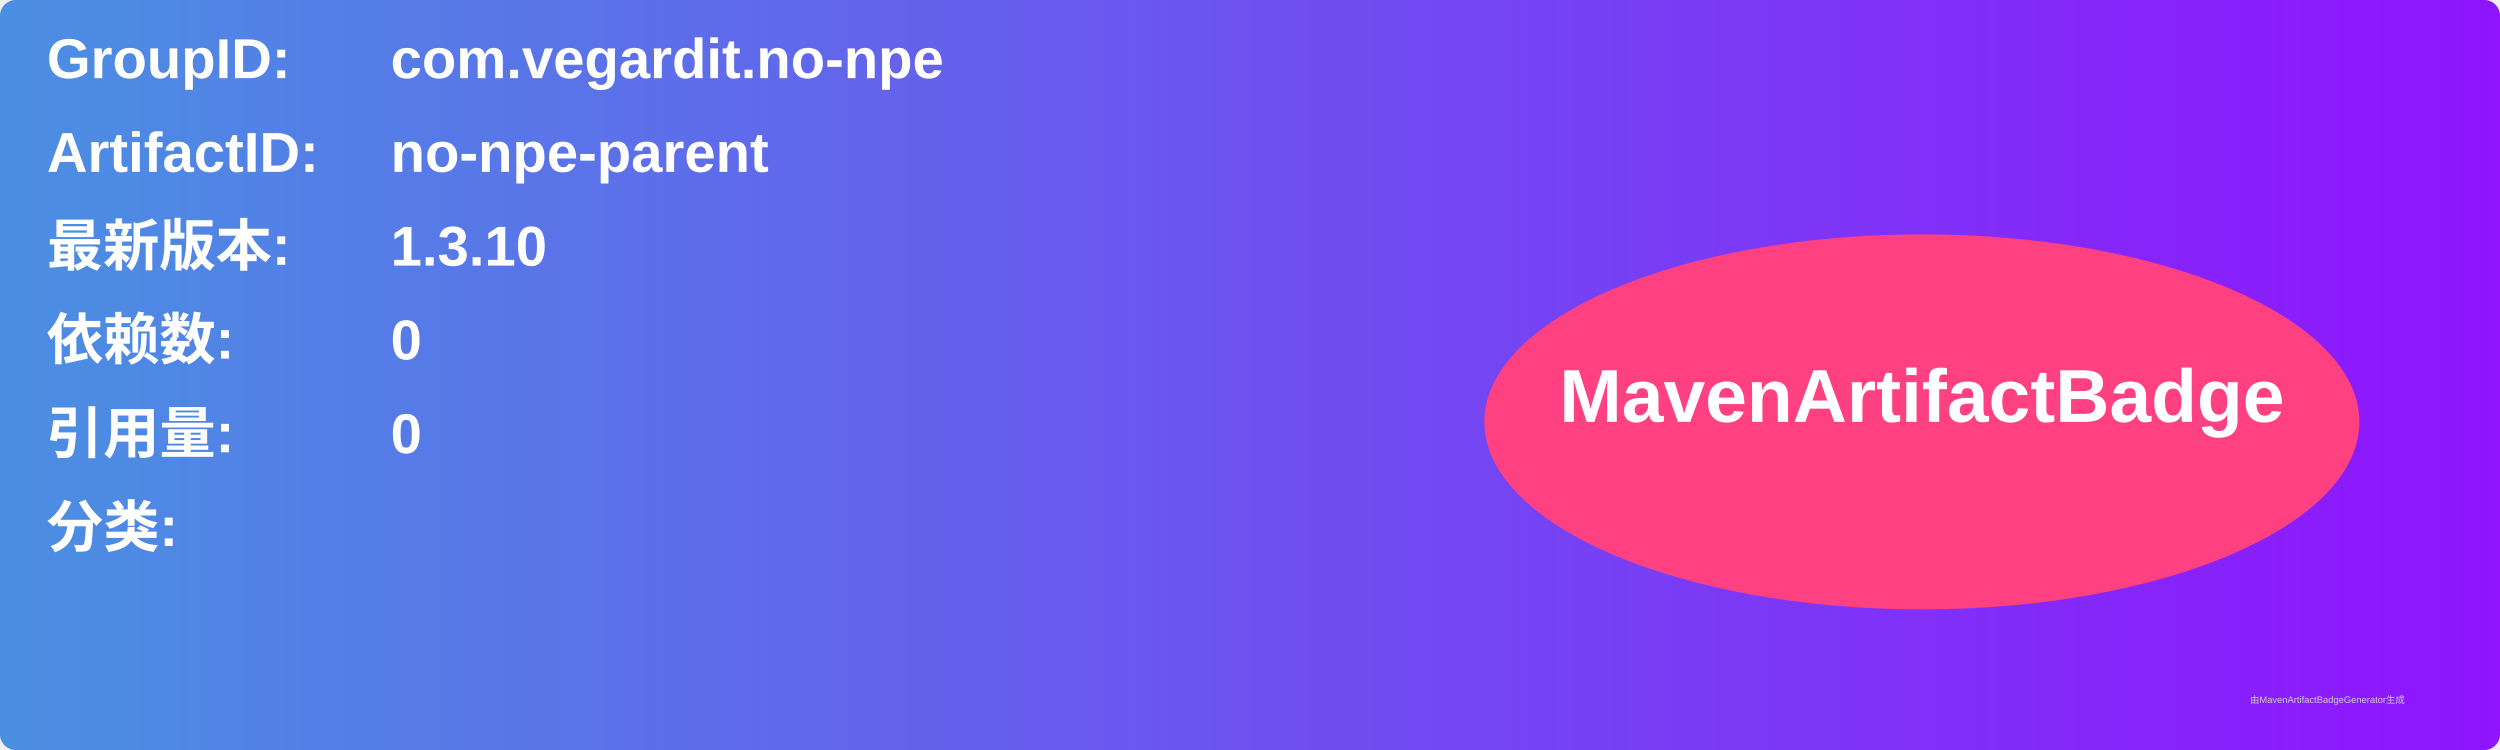
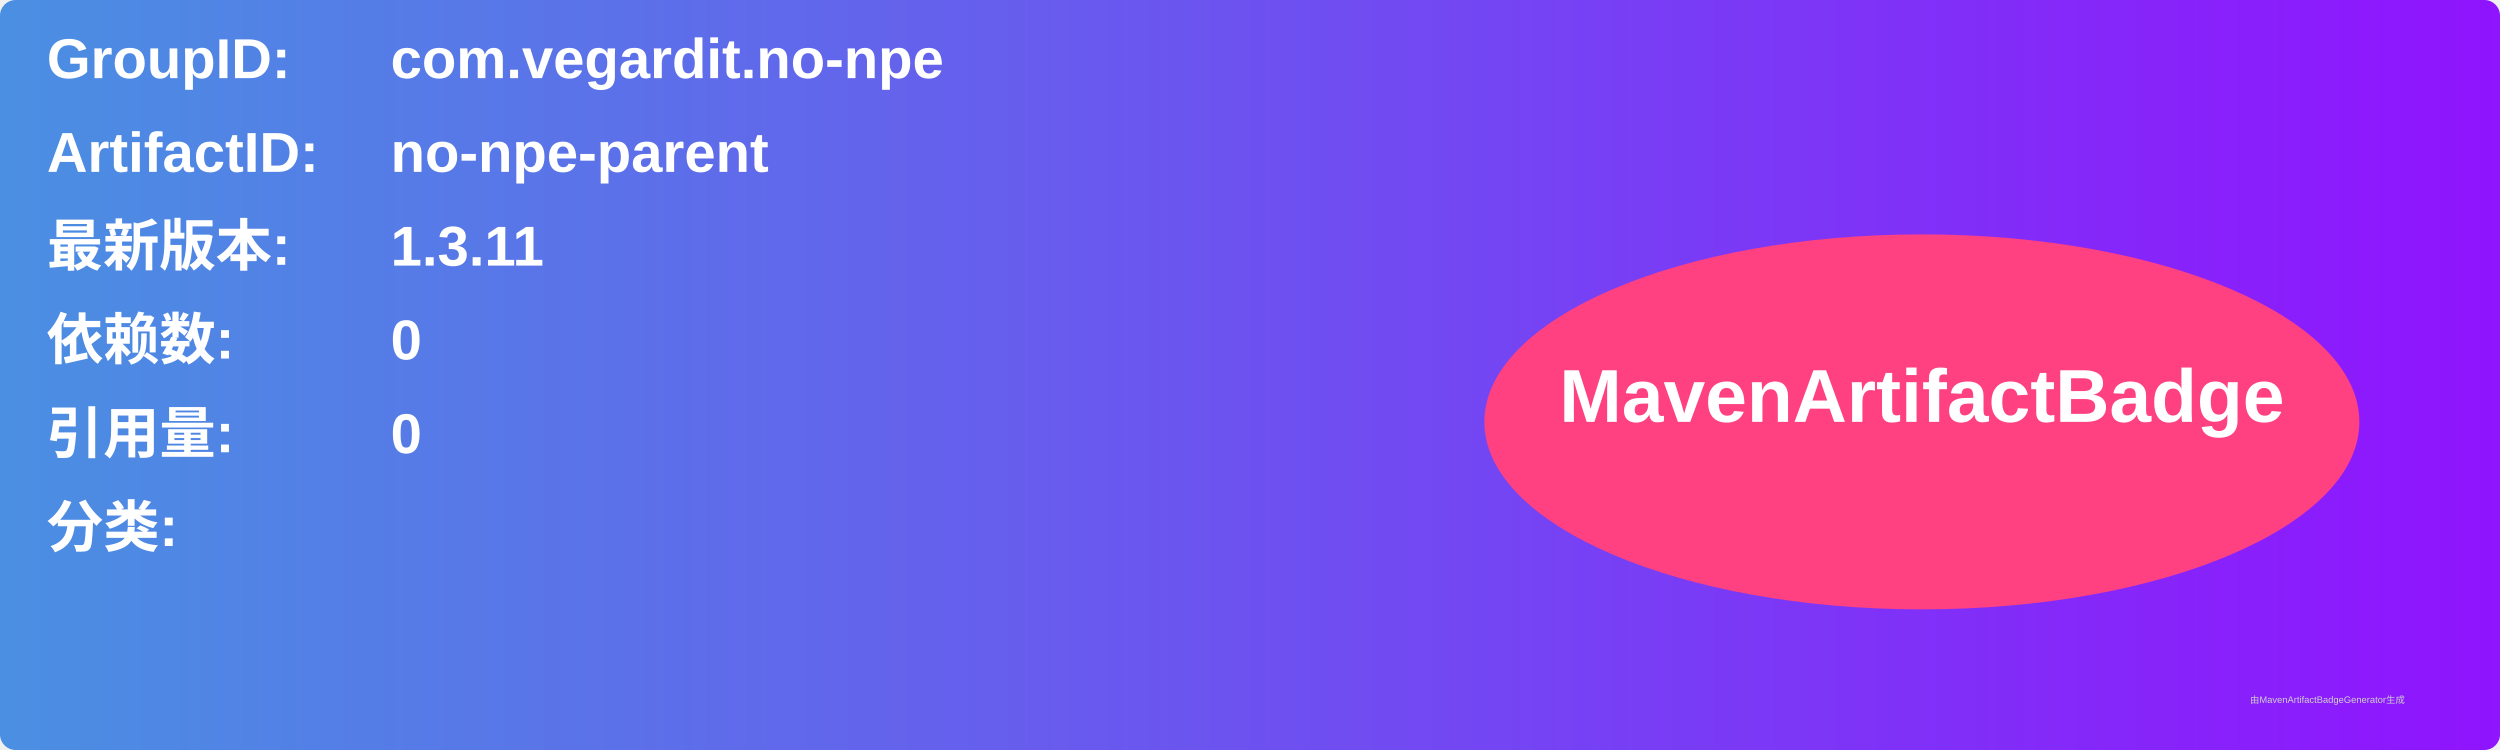
<svg xmlns="http://www.w3.org/2000/svg" width="800" height="240" viewBox="0 0 800 240">
  <linearGradient id="grad" x1="0%" y1="0%" x2="100%" y2="0%">
    <stop offset="0%" stop-color="#4a90e2" />
    <stop offset="100%" stop-color="#9013fe" />
  </linearGradient>
  <rect width="100%" height="100%" rx="5" ry="5" fill="url(#grad)" />
  <g transform="translate(15, 15)">
    <text x="0" y="10" font-family="Arial" font-size="18" fill="white" font-weight="bold" width="260">GroupID:</text>
    <text x="110" y="10" font-family="Arial" font-size="18" fill="white" font-weight="bold" width="460">com.vegardit.no-npe</text>
    <text x="0" y="40" font-family="Arial" font-size="18" fill="white" font-weight="bold" width="260">ArtifactID:</text>
    <text x="110" y="40" font-family="Arial" font-size="18" fill="white" font-weight="bold" width="460">no-npe-parent</text>
    <text x="0" y="70" font-family="Arial" font-size="18" fill="white" font-weight="bold">最新版本:</text>
    <text x="110" y="70" font-family="Arial" font-size="18" fill="white" font-weight="bold">
-       <tspan font-weight="bold">1.3.10</tspan>
+       <tspan font-weight="bold">1.3.11</tspan>
    </text>
    <text x="0" y="100" font-family="Arial" font-size="18" fill="white" font-weight="bold">依赖数: </text>
    <text x="110" y="100" font-family="Arial" font-size="18" fill="white">
      <tspan font-weight="bold">0</tspan>
    </text>
    <text x="0" y="130" font-family="Arial" font-size="18" fill="white" font-weight="bold">引用量: </text>
    <text x="110" y="130" font-family="Arial" font-size="18" fill="white">
      <tspan font-weight="bold">0</tspan>
    </text>
    <text x="0" y="160" font-family="Arial" font-size="18" fill="white" font-weight="bold">分类:</text>
    <text x="10" y="190" font-family="Arial" font-size="10" fill="white">
      <tspan font-weight="bold" />
    </text>
    <ellipse cx="600" cy="120" rx="140" ry="60" fill="#ff4081" />
    <text x="600" y="120" text-anchor="middle" font-family="Arial" font-size="24" fill="white" font-weight="bold">MavenArtifactBadge</text>
  </g>
  <text x="720" y="225" font-family="Arial" font-size="3" fill="#d0d0d0">由MavenArtifactBadgeGenerator生成</text>
</svg>
